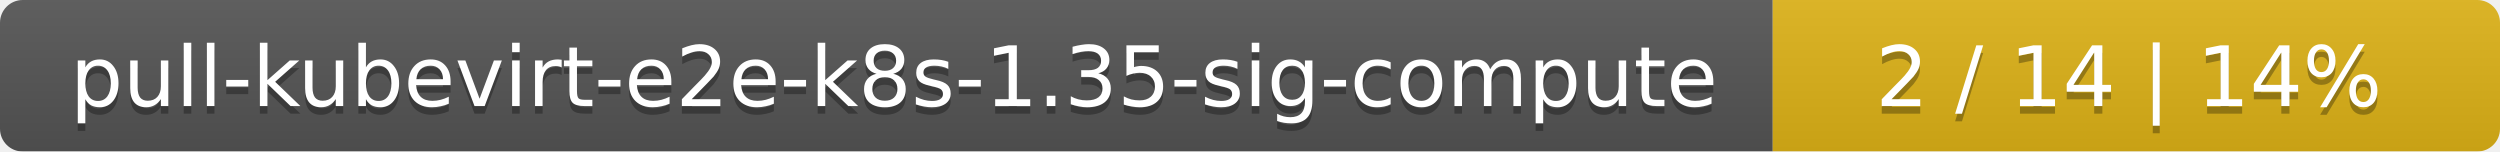
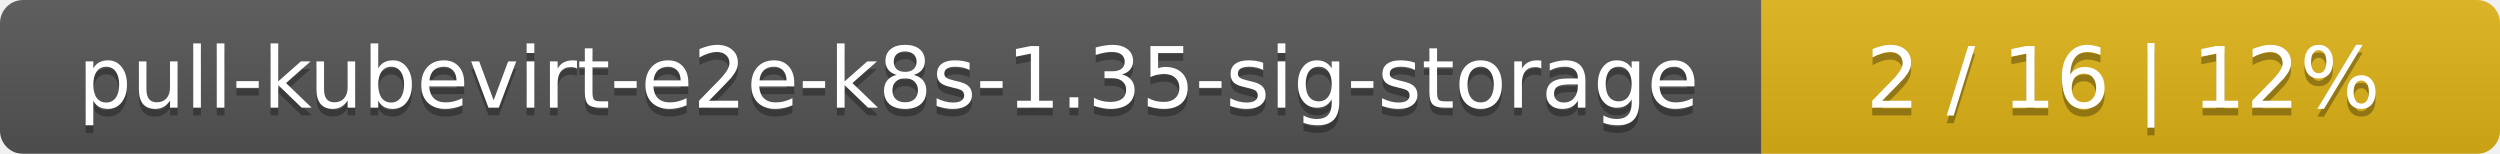
- <svg xmlns="http://www.w3.org/2000/svg" width="330" height="20">
+ <svg xmlns="http://www.w3.org/2000/svg" width="325" height="20">
  <linearGradient id="smooth" x2="0" y2="100%">
    <stop offset="0" stop-color="#bbb" stop-opacity=".1" />
    <stop offset="1" stop-opacity=".1" />
  </linearGradient>
  <mask id="round">
-     <rect width="330" height="20" rx="3" fill="#fff" />
+     <rect width="325" height="20" rx="3" fill="#fff" />
  </mask>
  <g mask="url(#round)">
-     <rect width="234" height="20" fill="#555" />
-     <rect x="234" width="96" height="20" fill="#dfb317" />
-     <rect width="330" height="20" fill="url(#smooth)" />
+     <rect width="229" height="20" fill="#555" />
+     <rect x="229" width="96" height="20" fill="#dfb317" />
+     <rect width="325" height="20" fill="url(#smooth)" />
  </g>
  <g fill="#fff" text-anchor="middle" font-family="DejaVu Sans,Verdana,Geneva,sans-serif" font-size="11">
-     <text x="118" y="15" fill="#010101" fill-opacity=".3">pull-kubevirt-e2e-k8s-1.35-sig-compute</text>
-     <text x="118" y="14">pull-kubevirt-e2e-k8s-1.35-sig-compute</text>
-     <text x="281" y="15" fill="#010101" fill-opacity=".3">2 / 14    |    14%</text>
-     <text x="281" y="14">2 / 14    |    14%</text>
+     <text x="115.5" y="15" fill="#010101" fill-opacity=".3">pull-kubevirt-e2e-k8s-1.35-sig-storage</text>
+     <text x="115.5" y="14">pull-kubevirt-e2e-k8s-1.35-sig-storage</text>
+     <text x="276" y="15" fill="#010101" fill-opacity=".3">2 / 16    |    12%</text>
+     <text x="276" y="14">2 / 16    |    12%</text>
  </g>
</svg>
